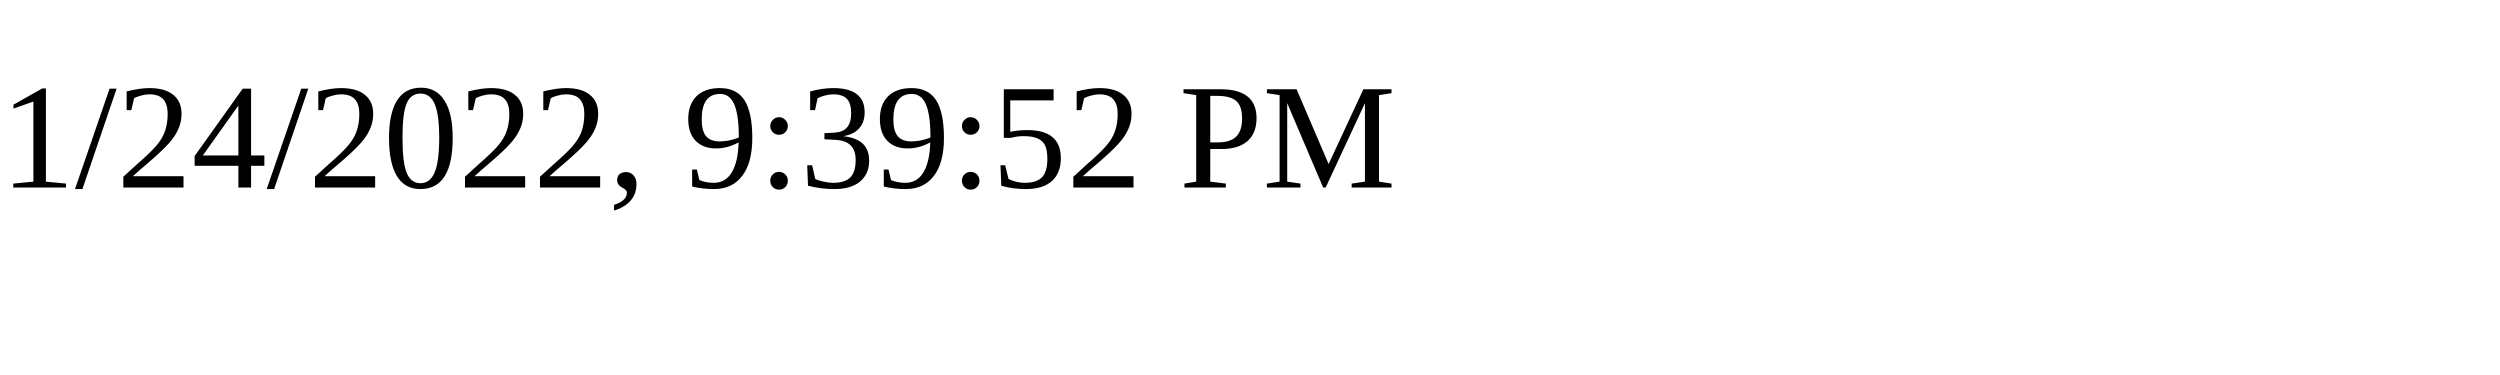
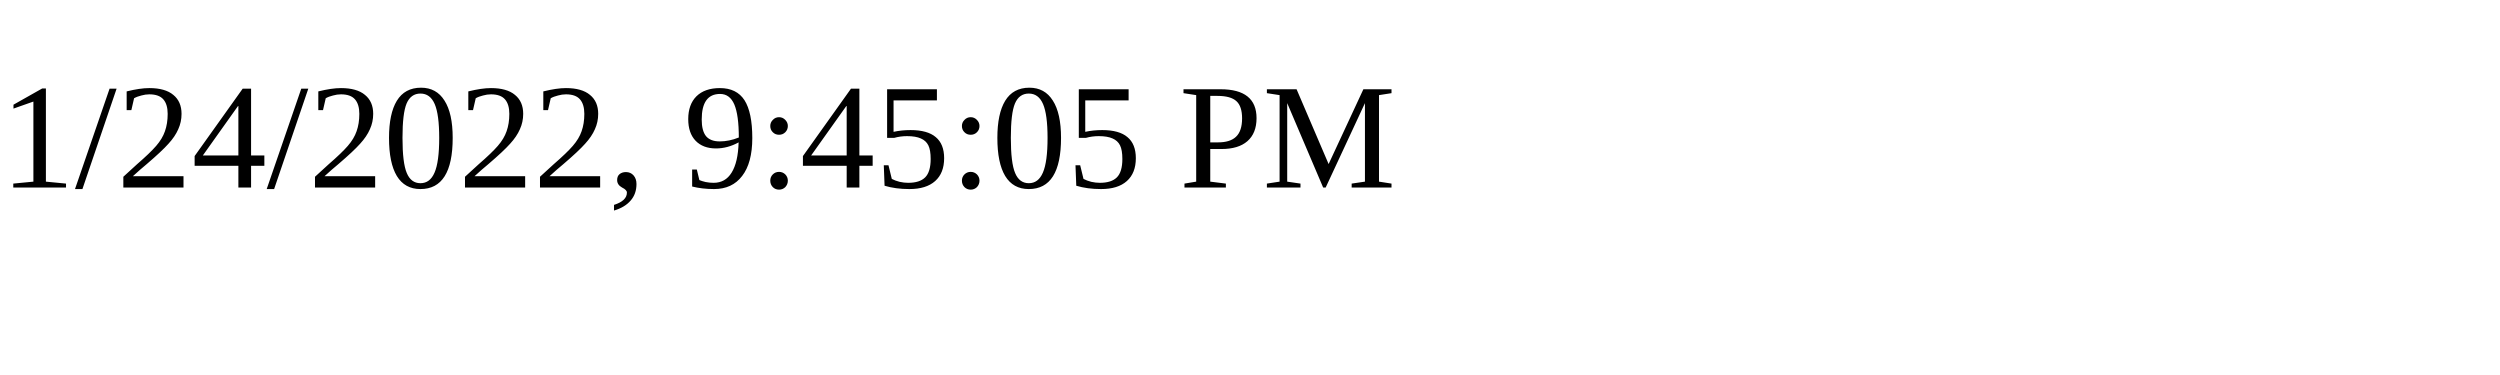
<svg xmlns="http://www.w3.org/2000/svg" height="30" width="200">
-   <text x="0" y="15">1/24/2022, 9:39:52 PM</text>
+   <text x="0" y="15">1/24/2022, 9:45:05 PM</text>
</svg>
